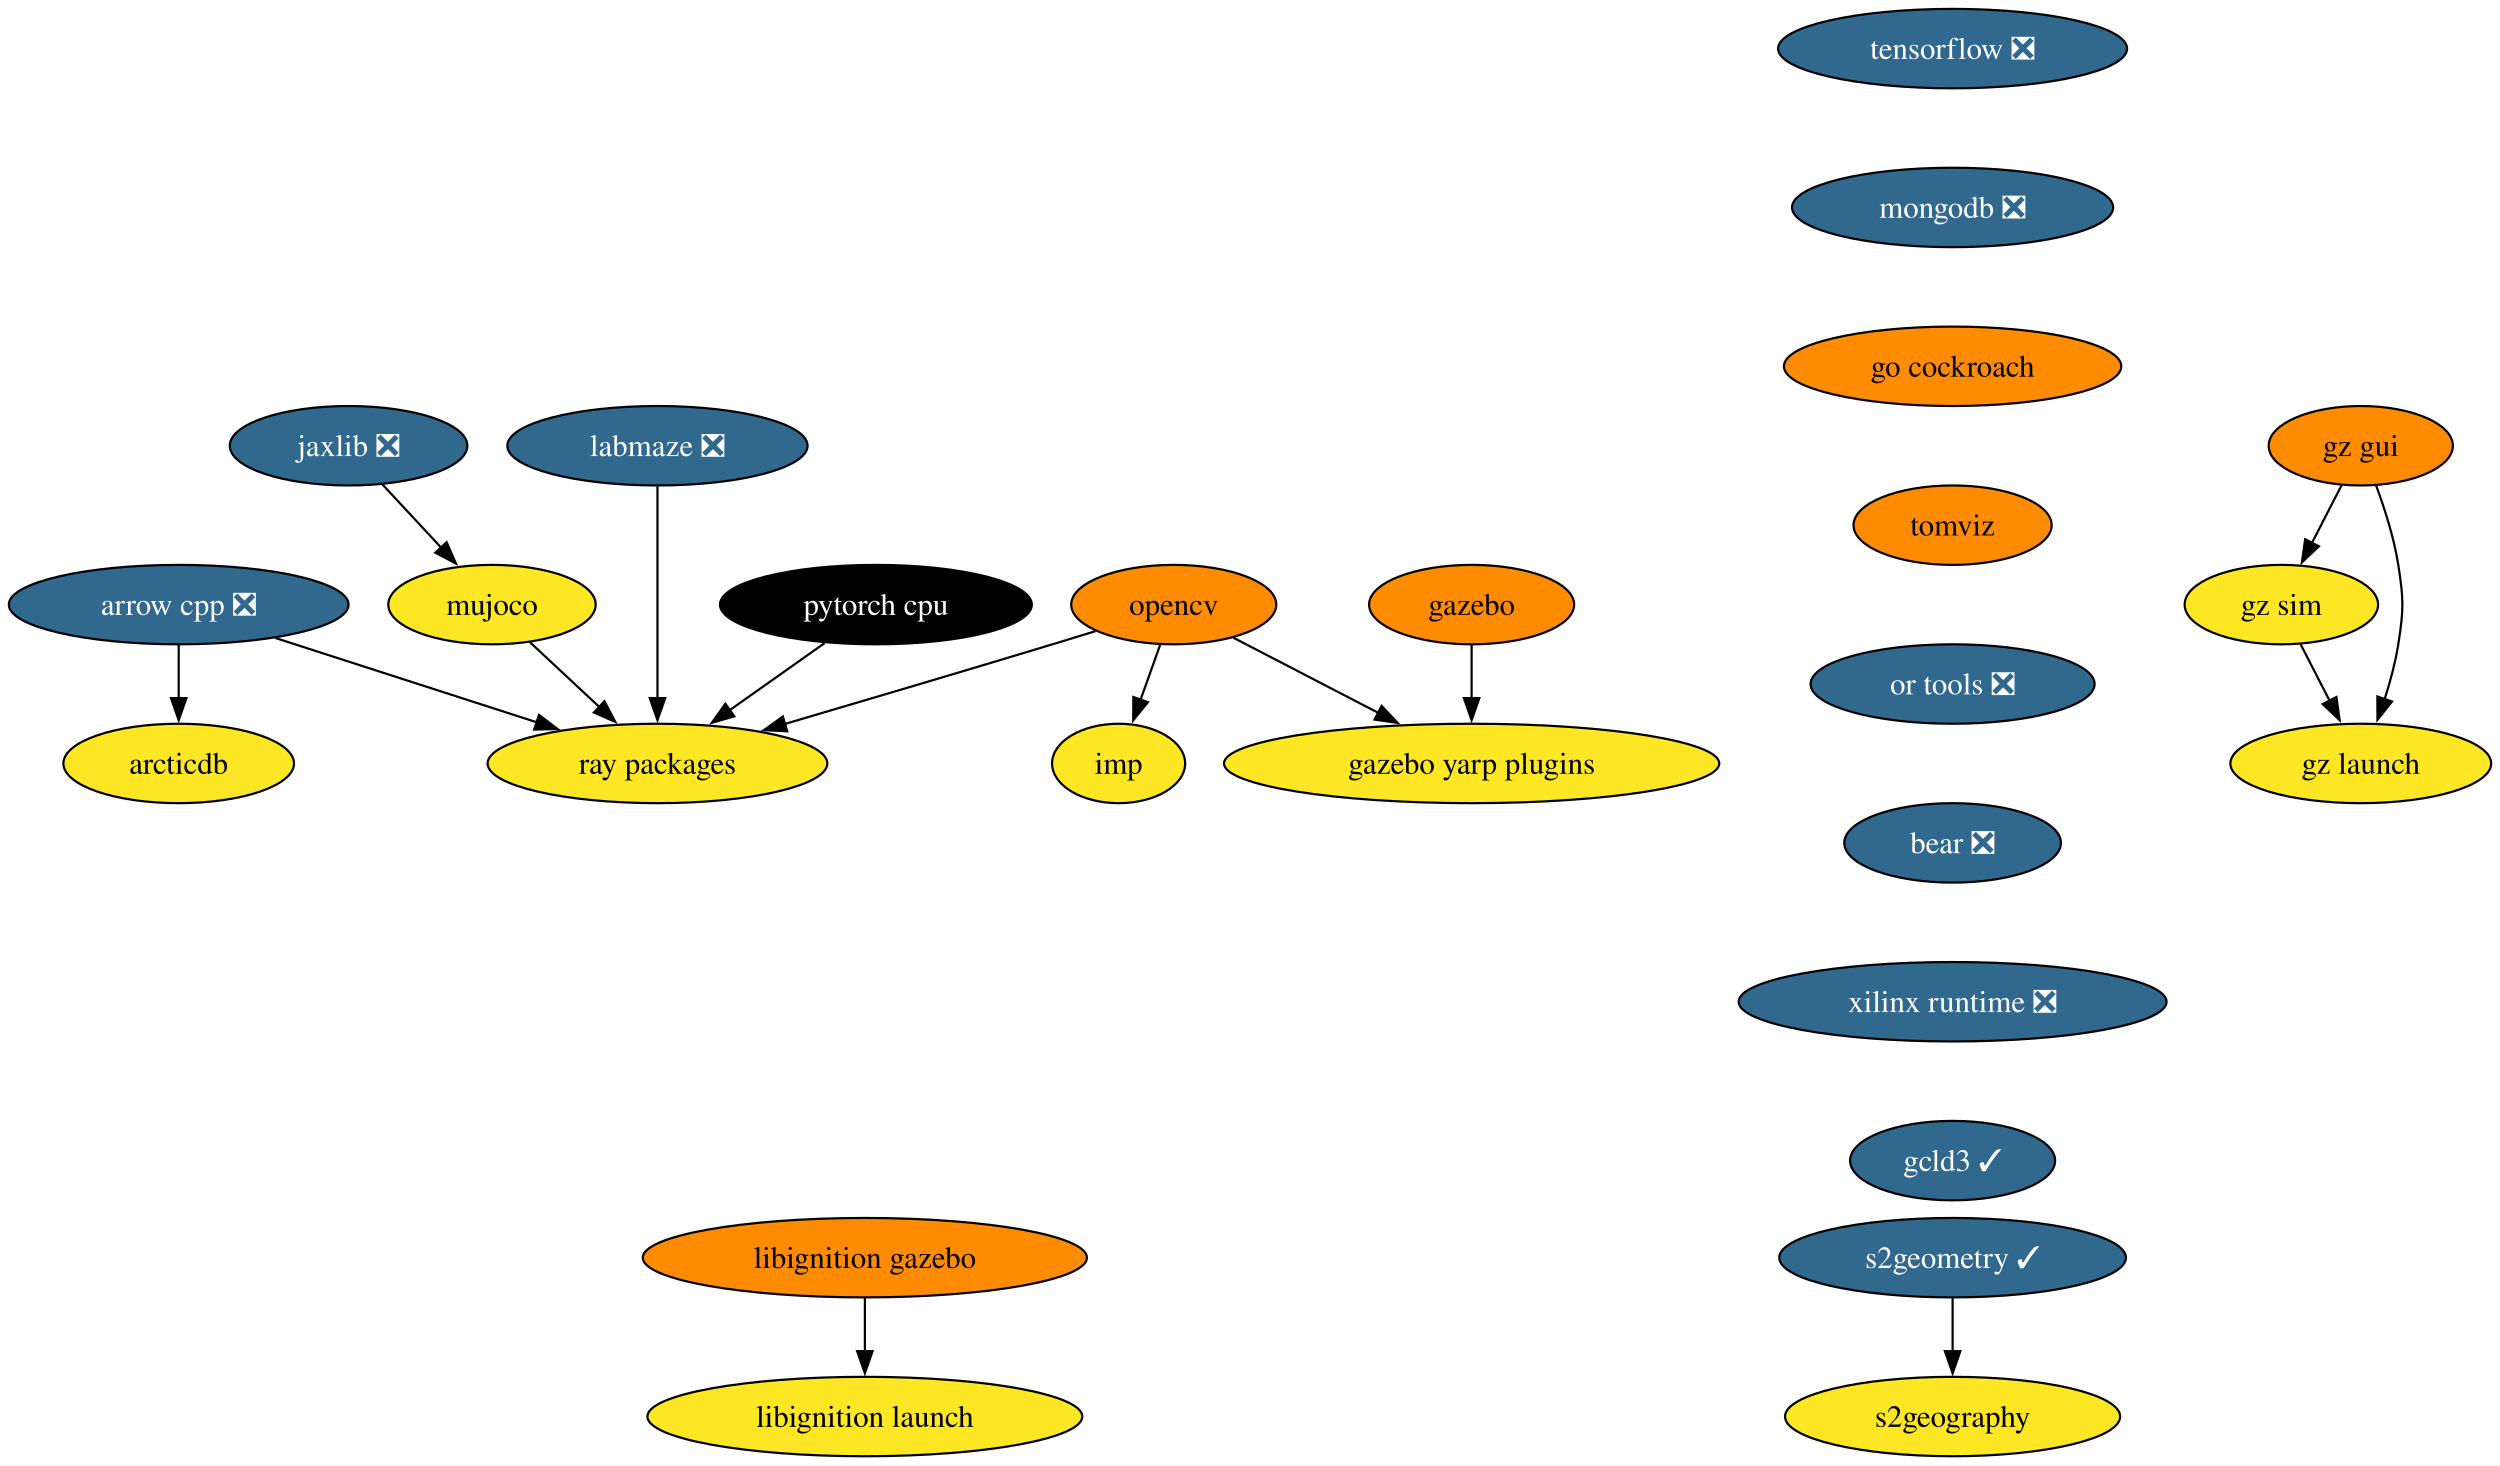
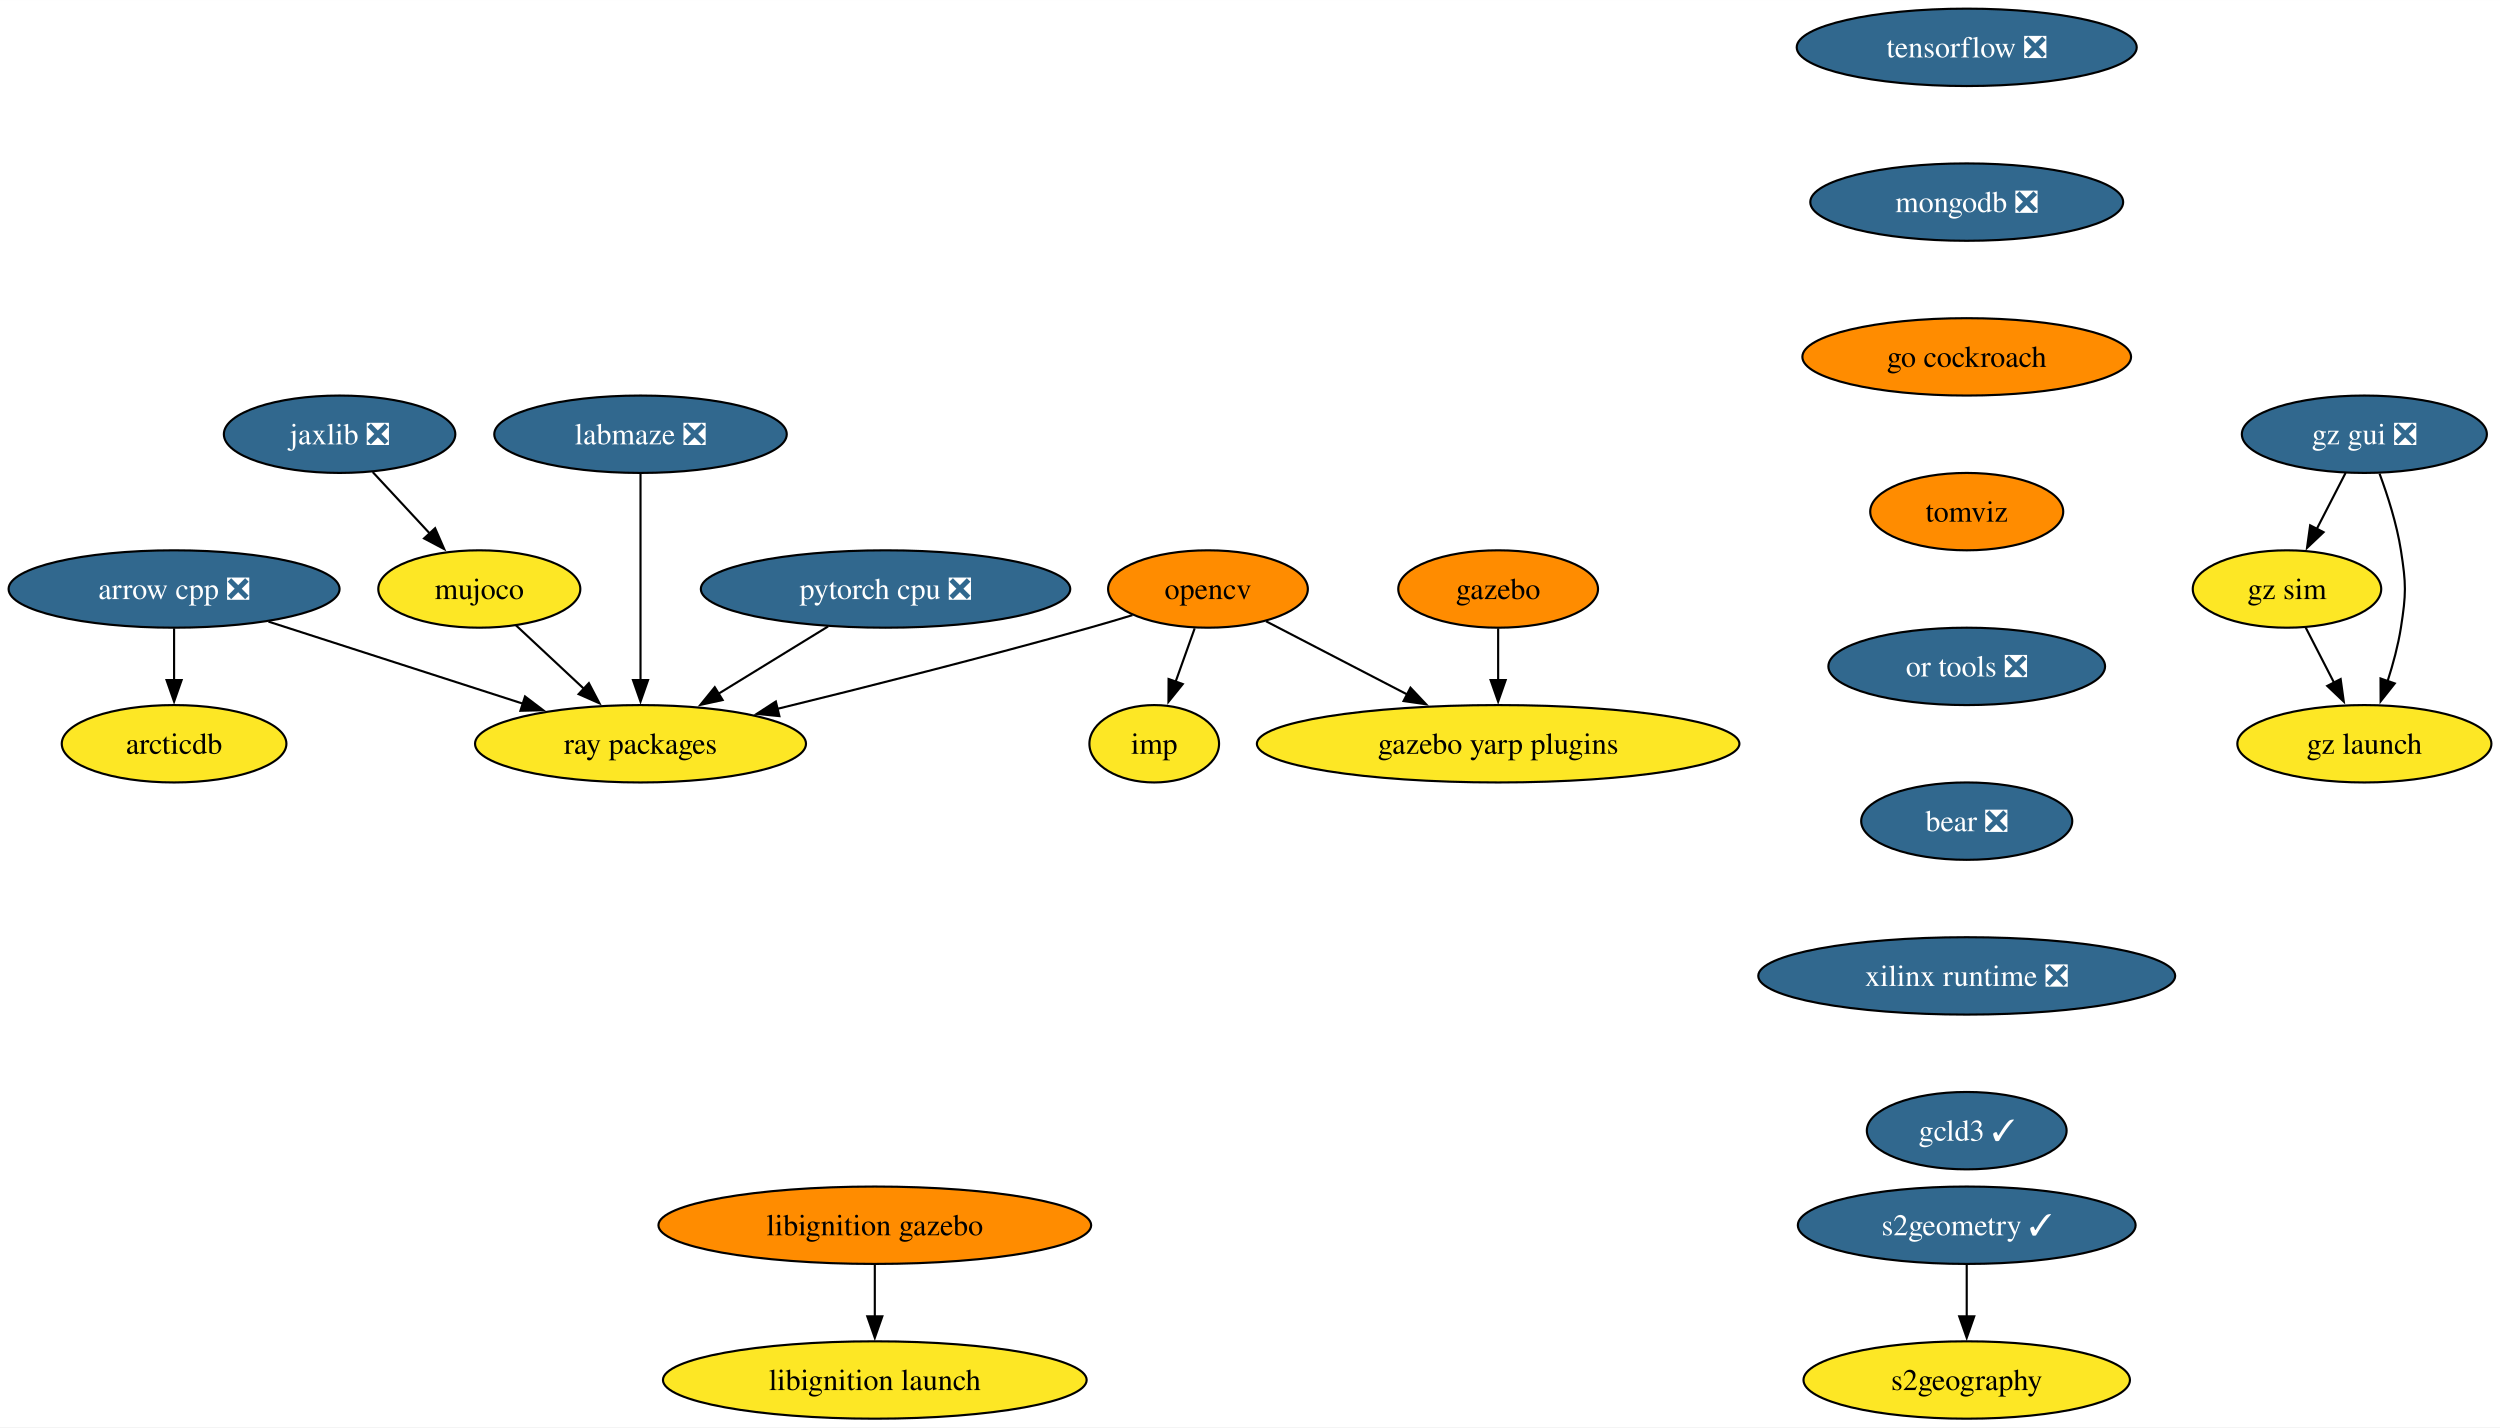
- <svg xmlns="http://www.w3.org/2000/svg" xmlns:xlink="http://www.w3.org/1999/xlink" width="1133pt" height="664pt" viewBox="0.00 0.00 1133.09 664.00">
+ <svg xmlns="http://www.w3.org/2000/svg" xmlns:xlink="http://www.w3.org/1999/xlink" width="1163pt" height="664pt" viewBox="0.00 0.00 1163.09 664.00">
  <g id="graph0" class="graph" transform="scale(1 1) rotate(0) translate(4 660)">
-     <polygon fill="white" stroke="none" points="-4,4 -4,-660 1129.09,-660 1129.09,4 -4,4" />
+     <polygon fill="white" stroke="none" points="-4,4 -4,-660 1159.09,-660 1159.09,4 -4,4" />
    <g id="node1" class="node">
      <g id="a_node1">
        <a xlink:href="https://github.com/conda-forge/arrow-cpp-feedstock/pull/1335" xlink:title="arrow cpp ❎">
          <ellipse fill="#31688e" stroke="black" cx="76.99" cy="-386" rx="76.99" ry="18" />
          <text text-anchor="middle" x="76.99" y="-381.32" font-family="Times,serif" font-size="14.00" fill="white">arrow cpp ❎</text>
        </a>
      </g>
    </g>
    <g id="node2" class="node">
      <g id="a_node2">
        <a xlink:href="https://github.com/conda-forge/ray-packages-feedstock" xlink:title="ray packages">
          <ellipse fill="#fde725" stroke="black" cx="293.99" cy="-314" rx="76.99" ry="18" />
          <text text-anchor="middle" x="293.99" y="-309.32" font-family="Times,serif" font-size="14.00">ray packages</text>
        </a>
      </g>
    </g>
    <g id="edge1" class="edge">
      <path fill="none" stroke="black" d="M120.9,-370.83C155.17,-359.78 202.95,-344.37 239.63,-332.54" />
      <polygon fill="black" stroke="black" points="240.26,-336.01 248.7,-329.61 238.11,-329.35 240.26,-336.01" />
    </g>
    <g id="node3" class="node">
      <g id="a_node3">
        <a xlink:href="https://github.com/conda-forge/arcticdb-feedstock" xlink:title="arcticdb">
          <ellipse fill="#fde725" stroke="black" cx="76.99" cy="-314" rx="52.26" ry="18" />
          <text text-anchor="middle" x="76.99" y="-309.32" font-family="Times,serif" font-size="14.00">arcticdb</text>
        </a>
      </g>
    </g>
    <g id="edge2" class="edge">
      <path fill="none" stroke="black" d="M76.99,-367.7C76.99,-360.41 76.99,-351.73 76.99,-343.54" />
      <polygon fill="black" stroke="black" points="80.49,-343.62 76.99,-333.62 73.49,-343.62 80.49,-343.62" />
    </g>
    <g id="node4" class="node">
      <g id="a_node4">
        <a xlink:href="https://github.com/conda-forge/opencv-feedstock" xlink:title="opencv">
-           <ellipse fill="#ff8c00" stroke="black" cx="527.99" cy="-386" rx="46.47" ry="18" />
-           <text text-anchor="middle" x="527.99" y="-381.32" font-family="Times,serif" font-size="14.00">opencv</text>
+           <ellipse fill="#ff8c00" stroke="black" cx="557.99" cy="-386" rx="46.47" ry="18" />
+           <text text-anchor="middle" x="557.99" y="-381.32" font-family="Times,serif" font-size="14.00">opencv</text>
        </a>
      </g>
    </g>
    <g id="edge3" class="edge">
-       <path fill="none" stroke="black" d="M492.5,-373.96C486.01,-371.97 479.3,-369.91 472.99,-368 432.54,-355.76 386.86,-342.24 351.77,-331.92" />
-       <polygon fill="black" stroke="black" points="352.8,-328.57 342.22,-329.11 350.83,-335.29 352.8,-328.57" />
+       <path fill="none" stroke="black" d="M522.86,-373.85C516.27,-371.84 509.43,-369.81 502.99,-368 454.46,-354.36 399.16,-340.4 357.64,-330.24" />
+       <polygon fill="black" stroke="black" points="358.6,-326.87 348.05,-327.9 356.94,-333.67 358.6,-326.87" />
    </g>
    <g id="node5" class="node">
      <g id="a_node5">
        <a xlink:href="https://github.com/conda-forge/imp-feedstock" xlink:title="imp">
-           <ellipse fill="#fde725" stroke="black" cx="502.99" cy="-314" rx="30.16" ry="18" />
-           <text text-anchor="middle" x="502.99" y="-309.32" font-family="Times,serif" font-size="14.00">imp</text>
+           <ellipse fill="#fde725" stroke="black" cx="532.99" cy="-314" rx="30.16" ry="18" />
+           <text text-anchor="middle" x="532.99" y="-309.32" font-family="Times,serif" font-size="14.00">imp</text>
        </a>
      </g>
    </g>
    <g id="edge4" class="edge">
-       <path fill="none" stroke="black" d="M521.81,-367.7C519.11,-360.15 515.89,-351.12 512.87,-342.68" />
-       <polygon fill="black" stroke="black" points="516.26,-341.77 509.61,-333.53 509.67,-344.12 516.26,-341.77" />
+       <path fill="none" stroke="black" d="M551.81,-367.7C549.11,-360.15 545.89,-351.12 542.87,-342.68" />
+       <polygon fill="black" stroke="black" points="546.26,-341.77 539.61,-333.53 539.67,-344.12 546.26,-341.77" />
    </g>
    <g id="node6" class="node">
      <g id="a_node6">
        <a xlink:href="https://github.com/conda-forge/gazebo-yarp-plugins-feedstock" xlink:title="gazebo yarp plugins">
-           <ellipse fill="#fde725" stroke="black" cx="662.99" cy="-314" rx="112.24" ry="18" />
-           <text text-anchor="middle" x="662.99" y="-309.32" font-family="Times,serif" font-size="14.00">gazebo yarp plugins</text>
+           <ellipse fill="#fde725" stroke="black" cx="692.99" cy="-314" rx="112.24" ry="18" />
+           <text text-anchor="middle" x="692.99" y="-309.32" font-family="Times,serif" font-size="14.00">gazebo yarp plugins</text>
        </a>
      </g>
    </g>
    <g id="edge5" class="edge">
-       <path fill="none" stroke="black" d="M554.98,-371C573.76,-361.27 599.18,-348.09 620.64,-336.96" />
-       <polygon fill="black" stroke="black" points="622.2,-340.09 629.47,-332.38 618.98,-333.88 622.2,-340.09" />
+       <path fill="none" stroke="black" d="M584.98,-371C603.76,-361.27 629.18,-348.09 650.64,-336.96" />
+       <polygon fill="black" stroke="black" points="652.2,-340.09 659.47,-332.38 648.98,-333.88 652.2,-340.09" />
    </g>
    <g id="node7" class="node">
      <g id="a_node7">
        <a xlink:href="https://github.com/conda-forge/tensorflow-feedstock/pull/376" xlink:title="tensorflow ❎">
-           <ellipse fill="#31688e" stroke="black" cx="880.99" cy="-638" rx="79.09" ry="18" />
-           <text text-anchor="middle" x="880.99" y="-633.33" font-family="Times,serif" font-size="14.00" fill="white">tensorflow ❎</text>
+           <ellipse fill="#31688e" stroke="black" cx="910.99" cy="-638" rx="79.09" ry="18" />
+           <text text-anchor="middle" x="910.99" y="-633.33" font-family="Times,serif" font-size="14.00" fill="white">tensorflow ❎</text>
        </a>
      </g>
    </g>
    <g id="node8" class="node">
      <g id="a_node8">
        <a xlink:href="https://github.com/conda-forge/mongodb-feedstock/pull/87" xlink:title="mongodb ❎">
-           <ellipse fill="#31688e" stroke="black" cx="880.99" cy="-566" rx="72.78" ry="18" />
-           <text text-anchor="middle" x="880.99" y="-561.33" font-family="Times,serif" font-size="14.00" fill="white">mongodb ❎</text>
+           <ellipse fill="#31688e" stroke="black" cx="910.99" cy="-566" rx="72.78" ry="18" />
+           <text text-anchor="middle" x="910.99" y="-561.33" font-family="Times,serif" font-size="14.00" fill="white">mongodb ❎</text>
        </a>
      </g>
    </g>
    <g id="node10" class="node">
      <g id="a_node10">
        <a xlink:href="https://github.com/conda-forge/go-cockroach-feedstock" xlink:title="go cockroach">
-           <ellipse fill="#ff8c00" stroke="black" cx="880.99" cy="-494" rx="76.46" ry="18" />
-           <text text-anchor="middle" x="880.99" y="-489.32" font-family="Times,serif" font-size="14.00">go cockroach</text>
+           <ellipse fill="#ff8c00" stroke="black" cx="910.99" cy="-494" rx="76.46" ry="18" />
+           <text text-anchor="middle" x="910.99" y="-489.32" font-family="Times,serif" font-size="14.00">go cockroach</text>
        </a>
      </g>
    </g>
    <g id="node9" class="node">
      <g id="a_node9">
-         <a xlink:href="https://github.com/conda-forge/pytorch-cpu-feedstock" xlink:title="pytorch cpu">
-           <ellipse fill="#000000" stroke="black" cx="392.99" cy="-386" rx="70.68" ry="18" />
-           <text text-anchor="middle" x="392.99" y="-381.32" font-family="Times,serif" font-size="14.00" fill="white">pytorch cpu</text>
+         <a xlink:href="https://github.com/conda-forge/pytorch-cpu-feedstock/pull/225" xlink:title="pytorch cpu ❎">
+           <ellipse fill="#31688e" stroke="black" cx="407.99" cy="-386" rx="85.93" ry="18" />
+           <text text-anchor="middle" x="407.99" y="-381.32" font-family="Times,serif" font-size="14.00" fill="white">pytorch cpu ❎</text>
        </a>
      </g>
    </g>
    <g id="edge7" class="edge">
-       <path fill="none" stroke="black" d="M369.78,-368.59C356.96,-359.53 340.83,-348.12 326.75,-338.17" />
-       <polygon fill="black" stroke="black" points="328.82,-335.34 318.63,-332.43 324.78,-341.06 328.82,-335.34" />
+       <path fill="none" stroke="black" d="M381.26,-368.59C365.97,-359.2 346.58,-347.29 329.96,-337.09" />
+       <polygon fill="black" stroke="black" points="332.19,-334.35 321.84,-332.1 328.53,-340.32 332.19,-334.35" />
    </g>
    <g id="node14" class="node">
      <g id="a_node14">
        <a xlink:href="https://github.com/conda-forge/tomviz-feedstock" xlink:title="tomviz">
-           <ellipse fill="#ff8c00" stroke="black" cx="880.99" cy="-422" rx="44.9" ry="18" />
-           <text text-anchor="middle" x="880.99" y="-417.32" font-family="Times,serif" font-size="14.00">tomviz</text>
+           <ellipse fill="#ff8c00" stroke="black" cx="910.99" cy="-422" rx="44.9" ry="18" />
+           <text text-anchor="middle" x="910.99" y="-417.32" font-family="Times,serif" font-size="14.00">tomviz</text>
        </a>
      </g>
    </g>
    <g id="node11" class="node">
      <g id="a_node11">
        <a xlink:href="https://github.com/conda-forge/jaxlib-feedstock/pull/234" xlink:title="jaxlib ❎">
          <ellipse fill="#31688e" stroke="black" cx="153.99" cy="-458" rx="53.84" ry="18" />
          <text text-anchor="middle" x="153.99" y="-453.32" font-family="Times,serif" font-size="14.00" fill="white">jaxlib ❎</text>
        </a>
      </g>
    </g>
    <g id="node12" class="node">
      <g id="a_node12">
        <a xlink:href="https://github.com/conda-forge/mujoco-feedstock" xlink:title="mujoco">
          <ellipse fill="#fde725" stroke="black" cx="218.99" cy="-386" rx="47" ry="18" />
          <text text-anchor="middle" x="218.99" y="-381.32" font-family="Times,serif" font-size="14.00">mujoco</text>
        </a>
      </g>
    </g>
    <g id="edge9" class="edge">
      <path fill="none" stroke="black" d="M169.39,-440.41C177.32,-431.87 187.16,-421.28 195.97,-411.79" />
      <polygon fill="black" stroke="black" points="198.42,-414.29 202.66,-404.58 193.29,-409.53 198.42,-414.29" />
    </g>
    <g id="edge10" class="edge">
      <path fill="none" stroke="black" d="M236.01,-369.12C245.42,-360.33 257.31,-349.23 267.88,-339.37" />
      <polygon fill="black" stroke="black" points="269.96,-342.21 274.88,-332.83 265.19,-337.09 269.96,-342.21" />
    </g>
    <g id="node13" class="node">
      <g id="a_node13">
        <a xlink:href="https://github.com/conda-forge/gazebo-feedstock" xlink:title="gazebo">
-           <ellipse fill="#ff8c00" stroke="black" cx="662.99" cy="-386" rx="46.47" ry="18" />
-           <text text-anchor="middle" x="662.99" y="-381.32" font-family="Times,serif" font-size="14.00">gazebo</text>
+           <ellipse fill="#ff8c00" stroke="black" cx="692.99" cy="-386" rx="46.47" ry="18" />
+           <text text-anchor="middle" x="692.99" y="-381.32" font-family="Times,serif" font-size="14.00">gazebo</text>
        </a>
      </g>
    </g>
    <g id="edge11" class="edge">
-       <path fill="none" stroke="black" d="M662.99,-367.7C662.99,-360.41 662.99,-351.73 662.99,-343.54" />
-       <polygon fill="black" stroke="black" points="666.49,-343.62 662.99,-333.62 659.49,-343.62 666.49,-343.62" />
+       <path fill="none" stroke="black" d="M692.99,-367.7C692.99,-360.41 692.99,-351.73 692.99,-343.54" />
+       <polygon fill="black" stroke="black" points="696.49,-343.62 692.99,-333.62 689.49,-343.62 696.49,-343.62" />
    </g>
    <g id="node17" class="node">
      <g id="a_node17">
        <a xlink:href="https://github.com/conda-forge/or-tools-feedstock/pull/56" xlink:title="or tools ❎">
-           <ellipse fill="#31688e" stroke="black" cx="880.99" cy="-350" rx="64.36" ry="18" />
-           <text text-anchor="middle" x="880.99" y="-345.32" font-family="Times,serif" font-size="14.00" fill="white">or tools ❎</text>
+           <ellipse fill="#31688e" stroke="black" cx="910.99" cy="-350" rx="64.36" ry="18" />
+           <text text-anchor="middle" x="910.99" y="-345.32" font-family="Times,serif" font-size="14.00" fill="white">or tools ❎</text>
        </a>
      </g>
    </g>
    <g id="node15" class="node">
      <g id="a_node15">
        <a xlink:href="https://github.com/conda-forge/s2geometry-feedstock/pull/18" xlink:title="s2geometry ✓">
-           <ellipse fill="#31688e" stroke="black" cx="880.99" cy="-90" rx="78.57" ry="18" />
-           <text text-anchor="middle" x="880.99" y="-85.33" font-family="Times,serif" font-size="14.00" fill="white">s2geometry ✓</text>
+           <ellipse fill="#31688e" stroke="black" cx="910.99" cy="-90" rx="78.57" ry="18" />
+           <text text-anchor="middle" x="910.99" y="-85.33" font-family="Times,serif" font-size="14.00" fill="white">s2geometry ✓</text>
        </a>
      </g>
    </g>
    <g id="node16" class="node">
      <g id="a_node16">
        <a xlink:href="https://github.com/conda-forge/s2geography-feedstock" xlink:title="s2geography">
-           <ellipse fill="#fde725" stroke="black" cx="880.99" cy="-18" rx="75.94" ry="18" />
-           <text text-anchor="middle" x="880.99" y="-13.32" font-family="Times,serif" font-size="14.00">s2geography</text>
+           <ellipse fill="#fde725" stroke="black" cx="910.99" cy="-18" rx="75.94" ry="18" />
+           <text text-anchor="middle" x="910.99" y="-13.32" font-family="Times,serif" font-size="14.00">s2geography</text>
        </a>
      </g>
    </g>
    <g id="edge13" class="edge">
-       <path fill="none" stroke="black" d="M880.99,-71.7C880.99,-64.41 880.99,-55.73 880.99,-47.54" />
-       <polygon fill="black" stroke="black" points="884.49,-47.62 880.99,-37.62 877.49,-47.62 884.49,-47.62" />
+       <path fill="none" stroke="black" d="M910.99,-71.7C910.99,-64.41 910.99,-55.73 910.99,-47.54" />
+       <polygon fill="black" stroke="black" points="914.49,-47.62 910.99,-37.62 907.49,-47.62 914.49,-47.62" />
    </g>
    <g id="node20" class="node">
      <g id="a_node20">
        <a xlink:href="https://github.com/conda-forge/bear-feedstock/pull/45" xlink:title="bear ❎">
-           <ellipse fill="#31688e" stroke="black" cx="880.99" cy="-278" rx="49.1" ry="18" />
-           <text text-anchor="middle" x="880.99" y="-273.32" font-family="Times,serif" font-size="14.00" fill="white">bear ❎</text>
+           <ellipse fill="#31688e" stroke="black" cx="910.99" cy="-278" rx="49.1" ry="18" />
+           <text text-anchor="middle" x="910.99" y="-273.32" font-family="Times,serif" font-size="14.00" fill="white">bear ❎</text>
        </a>
      </g>
    </g>
    <g id="node18" class="node">
      <g id="a_node18">
        <a xlink:href="https://github.com/conda-forge/libignition-gazebo-feedstock" xlink:title="libignition gazebo">
-           <ellipse fill="#ff8c00" stroke="black" cx="387.99" cy="-90" rx="100.66" ry="18" />
-           <text text-anchor="middle" x="387.99" y="-85.33" font-family="Times,serif" font-size="14.00">libignition gazebo</text>
+           <ellipse fill="#ff8c00" stroke="black" cx="402.99" cy="-90" rx="100.66" ry="18" />
+           <text text-anchor="middle" x="402.99" y="-85.33" font-family="Times,serif" font-size="14.00">libignition gazebo</text>
        </a>
      </g>
    </g>
    <g id="node19" class="node">
      <g id="a_node19">
        <a xlink:href="https://github.com/conda-forge/libignition-launch-feedstock" xlink:title="libignition launch">
-           <ellipse fill="#fde725" stroke="black" cx="387.99" cy="-18" rx="98.56" ry="18" />
-           <text text-anchor="middle" x="387.99" y="-13.32" font-family="Times,serif" font-size="14.00">libignition launch</text>
+           <ellipse fill="#fde725" stroke="black" cx="402.99" cy="-18" rx="98.56" ry="18" />
+           <text text-anchor="middle" x="402.99" y="-13.32" font-family="Times,serif" font-size="14.00">libignition launch</text>
        </a>
      </g>
    </g>
    <g id="edge15" class="edge">
-       <path fill="none" stroke="black" d="M387.99,-71.7C387.99,-64.41 387.99,-55.73 387.99,-47.54" />
-       <polygon fill="black" stroke="black" points="391.49,-47.62 387.99,-37.62 384.49,-47.62 391.49,-47.62" />
+       <path fill="none" stroke="black" d="M402.99,-71.7C402.99,-64.41 402.99,-55.73 402.99,-47.54" />
+       <polygon fill="black" stroke="black" points="406.49,-47.62 402.99,-37.62 399.49,-47.62 406.49,-47.62" />
    </g>
    <g id="node21" class="node">
      <g id="a_node21">
        <a xlink:href="https://github.com/conda-forge/xilinx-runtime-feedstock/pull/32" xlink:title="xilinx runtime ❎">
-           <ellipse fill="#31688e" stroke="black" cx="880.99" cy="-206" rx="96.98" ry="18" />
-           <text text-anchor="middle" x="880.99" y="-201.33" font-family="Times,serif" font-size="14.00" fill="white">xilinx runtime ❎</text>
+           <ellipse fill="#31688e" stroke="black" cx="910.99" cy="-206" rx="96.98" ry="18" />
+           <text text-anchor="middle" x="910.99" y="-201.33" font-family="Times,serif" font-size="14.00" fill="white">xilinx runtime ❎</text>
        </a>
      </g>
    </g>
    <g id="node22" class="node">
      <g id="a_node22">
        <a xlink:href="https://github.com/conda-forge/gcld3-feedstock/pull/7" xlink:title="gcld3 ✓">
-           <ellipse fill="#31688e" stroke="black" cx="880.99" cy="-134" rx="46.47" ry="18" />
-           <text text-anchor="middle" x="880.99" y="-129.32" font-family="Times,serif" font-size="14.00" fill="white">gcld3 ✓</text>
+           <ellipse fill="#31688e" stroke="black" cx="910.99" cy="-134" rx="46.47" ry="18" />
+           <text text-anchor="middle" x="910.99" y="-129.32" font-family="Times,serif" font-size="14.00" fill="white">gcld3 ✓</text>
        </a>
      </g>
    </g>
    <g id="node23" class="node">
      <g id="a_node23">
-         <a xlink:href="https://github.com/conda-forge/gz-gui-feedstock" xlink:title="gz gui">
-           <ellipse fill="#ff8c00" stroke="black" cx="1065.99" cy="-458" rx="41.74" ry="18" />
-           <text text-anchor="middle" x="1065.99" y="-453.32" font-family="Times,serif" font-size="14.00">gz gui</text>
+         <a xlink:href="https://github.com/conda-forge/gz-gui-feedstock/pull/34" xlink:title="gz gui ❎">
+           <ellipse fill="#31688e" stroke="black" cx="1095.99" cy="-458" rx="57" ry="18" />
+           <text text-anchor="middle" x="1095.99" y="-453.32" font-family="Times,serif" font-size="14.00" fill="white">gz gui ❎</text>
        </a>
      </g>
    </g>
    <g id="node24" class="node">
      <g id="a_node24">
        <a xlink:href="https://github.com/conda-forge/gz-sim-feedstock" xlink:title="gz sim">
-           <ellipse fill="#fde725" stroke="black" cx="1029.99" cy="-386" rx="43.84" ry="18" />
-           <text text-anchor="middle" x="1029.99" y="-381.32" font-family="Times,serif" font-size="14.00">gz sim</text>
+           <ellipse fill="#fde725" stroke="black" cx="1059.99" cy="-386" rx="43.84" ry="18" />
+           <text text-anchor="middle" x="1059.99" y="-381.32" font-family="Times,serif" font-size="14.00">gz sim</text>
        </a>
      </g>
    </g>
    <g id="edge19" class="edge">
-       <path fill="none" stroke="black" d="M1057.27,-440.05C1053.25,-432.23 1048.37,-422.75 1043.86,-413.98" />
-       <polygon fill="black" stroke="black" points="1047,-412.43 1039.31,-405.13 1040.77,-415.63 1047,-412.43" />
+       <path fill="none" stroke="black" d="M1087.27,-440.05C1083.25,-432.23 1078.37,-422.75 1073.86,-413.98" />
+       <polygon fill="black" stroke="black" points="1077,-412.43 1069.31,-405.13 1070.77,-415.63 1077,-412.43" />
    </g>
    <g id="node25" class="node">
      <g id="a_node25">
        <a xlink:href="https://github.com/conda-forge/gz-launch-feedstock" xlink:title="gz launch">
-           <ellipse fill="#fde725" stroke="black" cx="1065.99" cy="-314" rx="59.1" ry="18" />
-           <text text-anchor="middle" x="1065.99" y="-309.32" font-family="Times,serif" font-size="14.00">gz launch</text>
+           <ellipse fill="#fde725" stroke="black" cx="1095.99" cy="-314" rx="59.1" ry="18" />
+           <text text-anchor="middle" x="1095.99" y="-309.32" font-family="Times,serif" font-size="14.00">gz launch</text>
        </a>
      </g>
    </g>
    <g id="edge20" class="edge">
-       <path fill="none" stroke="black" d="M1072.88,-440.14C1076.69,-429.88 1081.05,-416.41 1082.99,-404 1085.46,-388.19 1085.46,-383.81 1082.99,-368 1081.7,-359.79 1079.36,-351.11 1076.82,-343.21" />
-       <polygon fill="black" stroke="black" points="1080.13,-342.07 1073.55,-333.77 1073.51,-344.36 1080.13,-342.07" />
+       <path fill="none" stroke="black" d="M1103.05,-439.67C1106.83,-429.47 1111.08,-416.22 1112.99,-404 1115.46,-388.19 1115.46,-383.81 1112.99,-368 1111.7,-359.79 1109.36,-351.11 1106.82,-343.21" />
+       <polygon fill="black" stroke="black" points="1110.13,-342.07 1103.55,-333.77 1103.51,-344.36 1110.13,-342.07" />
    </g>
    <g id="edge21" class="edge">
-       <path fill="none" stroke="black" d="M1038.7,-368.05C1042.67,-360.35 1047.46,-351.03 1051.91,-342.36" />
-       <polygon fill="black" stroke="black" points="1054.95,-344.11 1056.41,-333.62 1048.72,-340.91 1054.95,-344.11" />
+       <path fill="none" stroke="black" d="M1068.7,-368.05C1072.67,-360.35 1077.46,-351.03 1081.91,-342.36" />
+       <polygon fill="black" stroke="black" points="1084.95,-344.11 1086.41,-333.62 1078.72,-340.91 1084.95,-344.11" />
    </g>
    <g id="node26" class="node">
      <g id="a_node26">
        <a xlink:href="https://github.com/conda-forge/labmaze-feedstock/pull/11" xlink:title="labmaze ❎">
          <ellipse fill="#31688e" stroke="black" cx="293.99" cy="-458" rx="68.04" ry="18" />
          <text text-anchor="middle" x="293.99" y="-453.32" font-family="Times,serif" font-size="14.00" fill="white">labmaze ❎</text>
        </a>
      </g>
    </g>
    <g id="edge22" class="edge">
      <path fill="none" stroke="black" d="M293.99,-439.59C293.99,-415.61 293.99,-372.14 293.99,-343.42" />
      <polygon fill="black" stroke="black" points="297.49,-343.62 293.99,-333.62 290.49,-343.62 297.49,-343.62" />
    </g>
  </g>
</svg>
